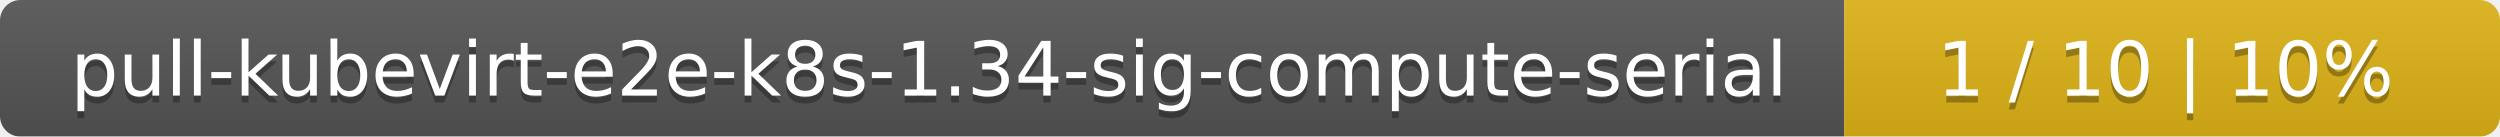
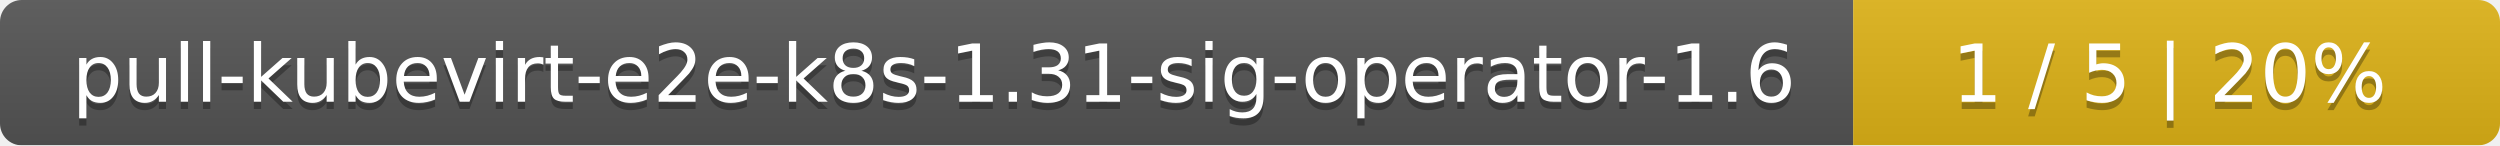
- <svg xmlns="http://www.w3.org/2000/svg" width="366" height="20">
+ <svg xmlns="http://www.w3.org/2000/svg" width="344" height="20">
  <linearGradient id="smooth" x2="0" y2="100%">
    <stop offset="0" stop-color="#bbb" stop-opacity=".1" />
    <stop offset="1" stop-opacity=".1" />
  </linearGradient>
  <mask id="round">
-     <rect width="366" height="20" rx="3" fill="#fff" />
+     <rect width="344" height="20" rx="3" fill="#fff" />
  </mask>
  <g mask="url(#round)">
-     <rect width="270" height="20" fill="#555" />
-     <rect x="270" width="96" height="20" fill="#dfb317" />
-     <rect width="366" height="20" fill="url(#smooth)" />
+     <rect width="255" height="20" fill="#555" />
+     <rect x="255" width="89" height="20" fill="#dfb317" />
+     <rect width="344" height="20" fill="url(#smooth)" />
  </g>
  <g fill="#fff" text-anchor="middle" font-family="DejaVu Sans,Verdana,Geneva,sans-serif" font-size="11">
-     <text x="136" y="15" fill="#010101" fill-opacity=".3">pull-kubevirt-e2e-k8s-1.34-sig-compute-serial</text>
-     <text x="136" y="14">pull-kubevirt-e2e-k8s-1.34-sig-compute-serial</text>
-     <text x="317" y="15" fill="#010101" fill-opacity=".3">1 / 10    |    10%</text>
-     <text x="317" y="14">1 / 10    |    10%</text>
+     <text x="128.5" y="15" fill="#010101" fill-opacity=".3">pull-kubevirt-e2e-k8s-1.31-sig-operator-1.6</text>
+     <text x="128.5" y="14">pull-kubevirt-e2e-k8s-1.31-sig-operator-1.6</text>
+     <text x="298.5" y="15" fill="#010101" fill-opacity=".3">1 / 5    |    20%</text>
+     <text x="298.5" y="14">1 / 5    |    20%</text>
  </g>
</svg>
